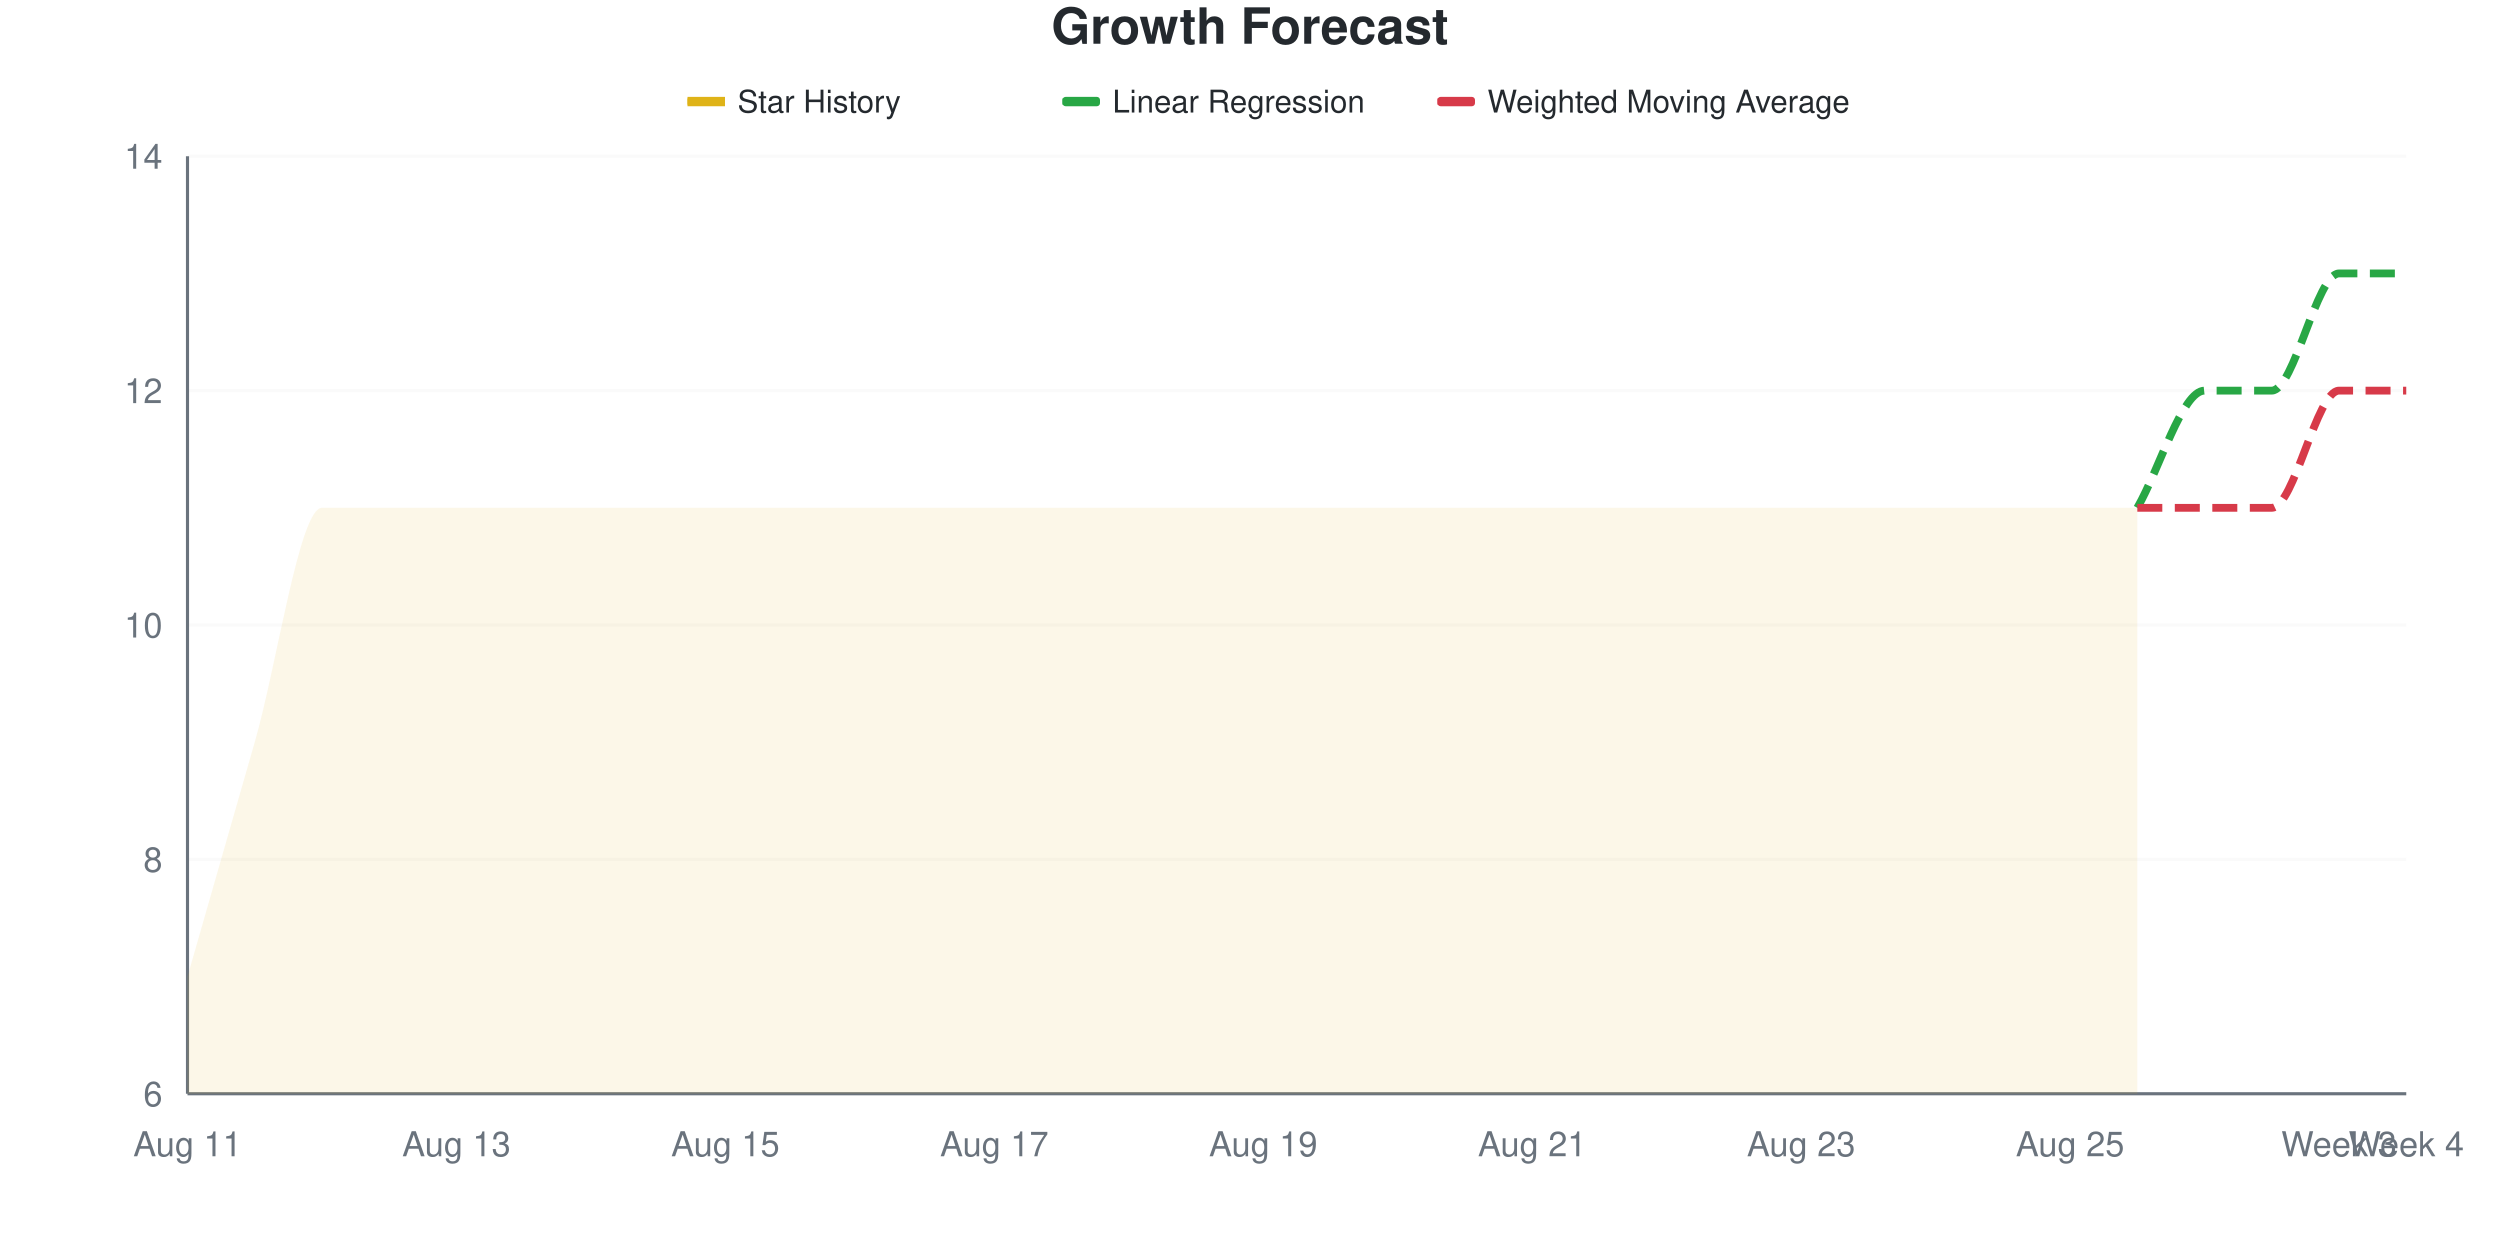
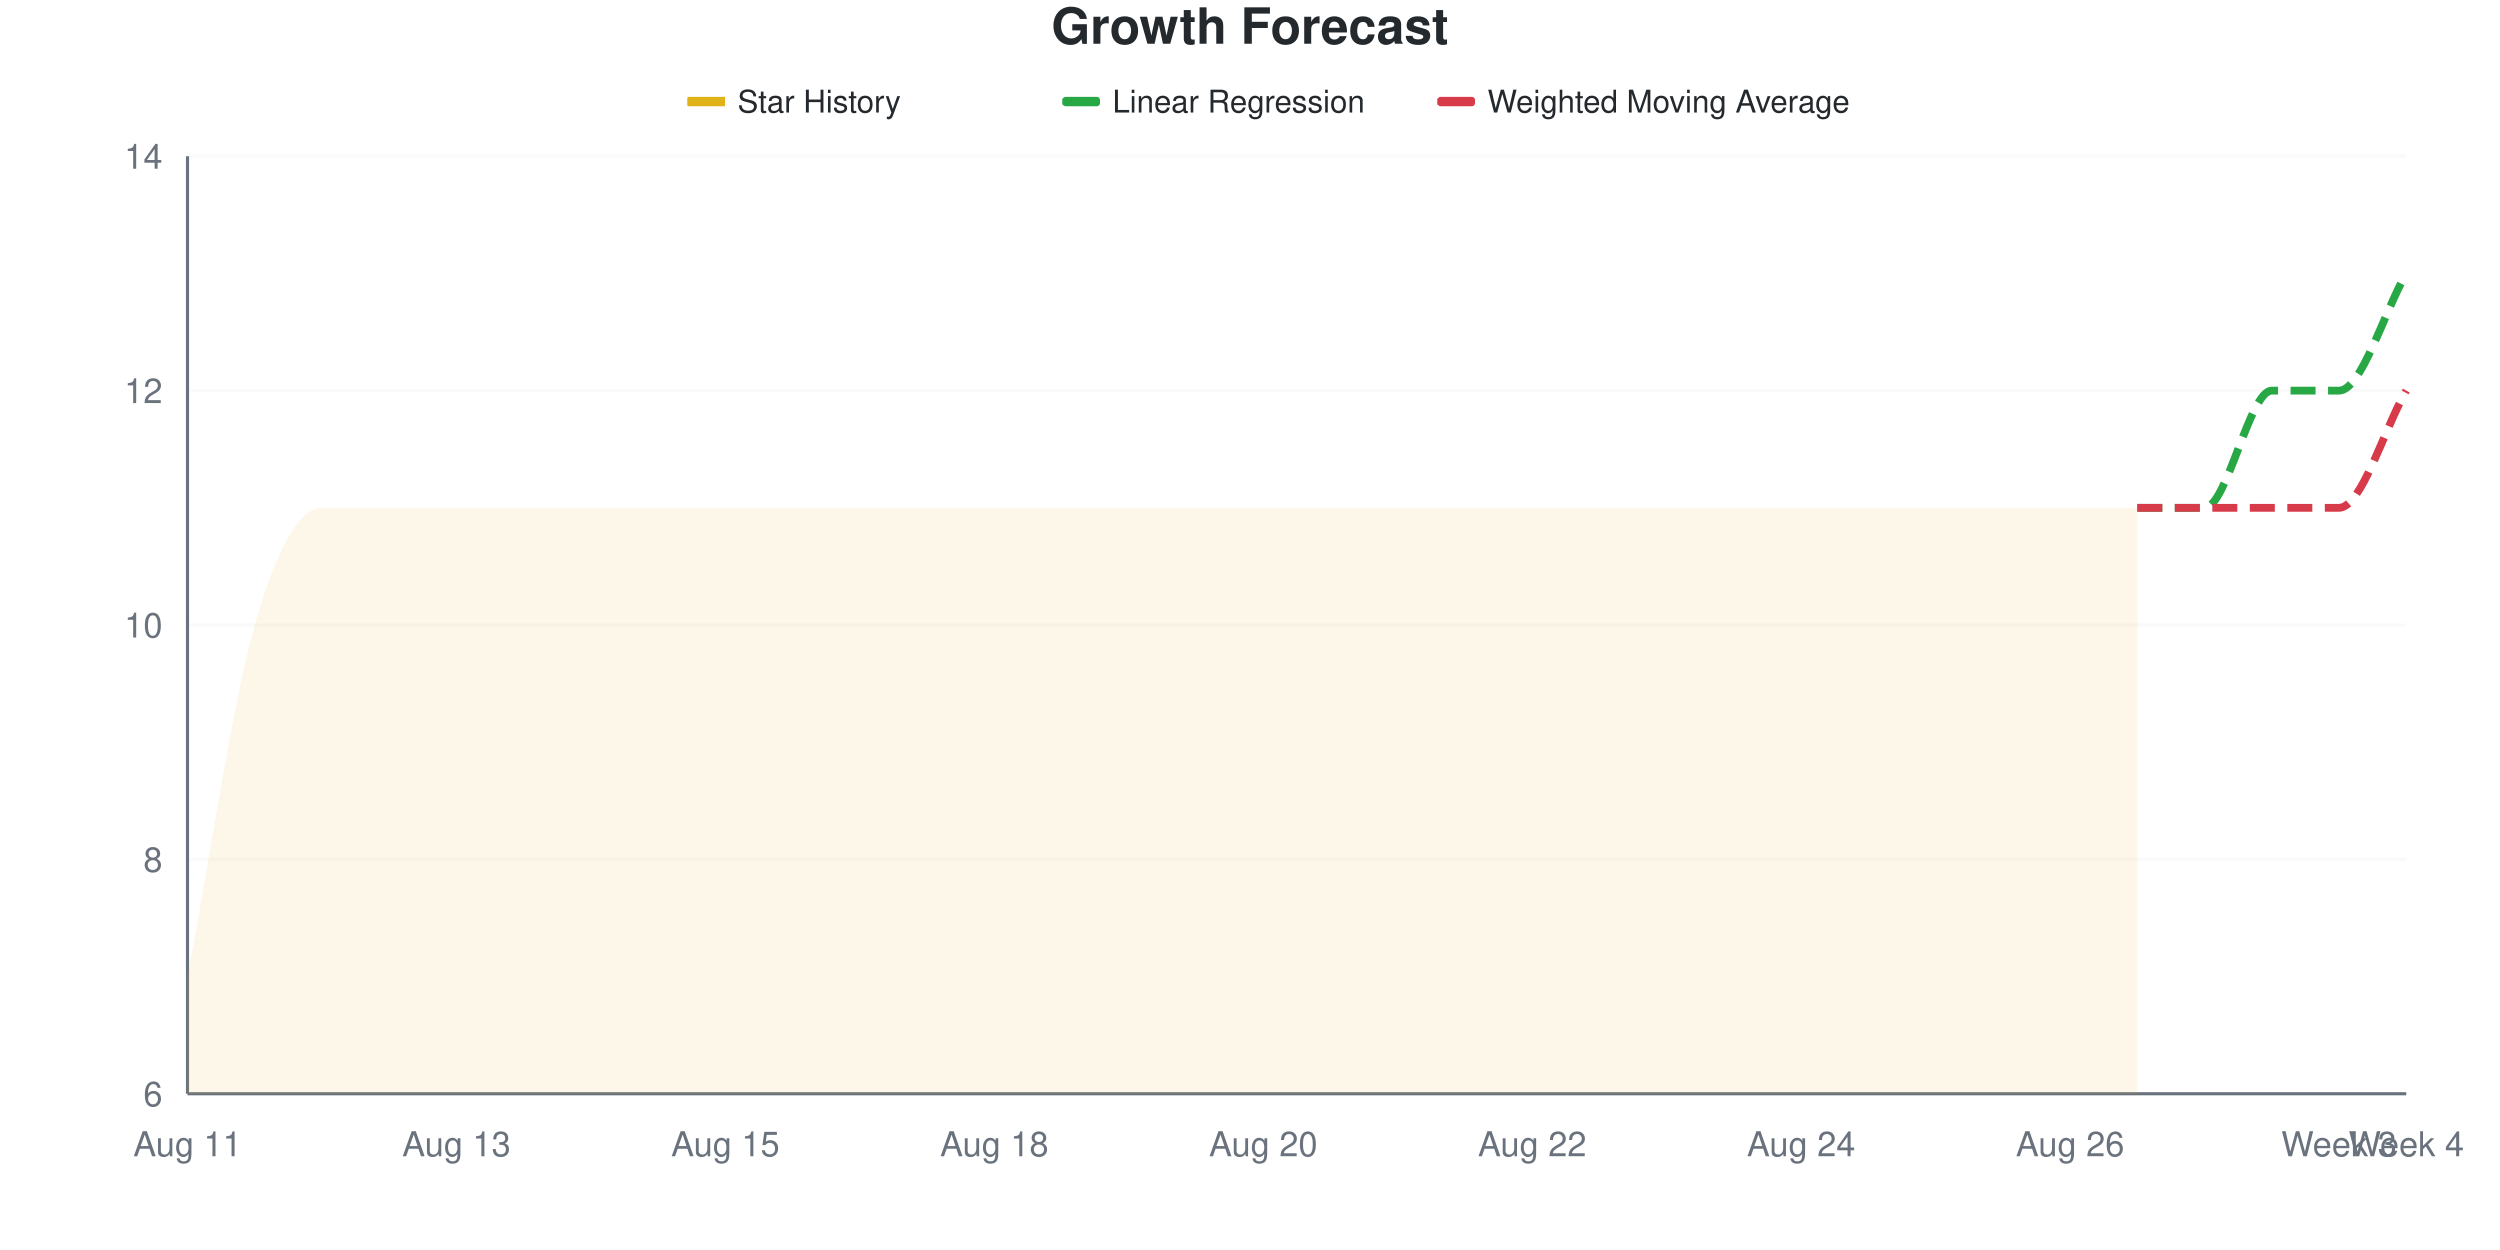
<svg xmlns="http://www.w3.org/2000/svg" viewBox="0 0 800 400" width="800" height="400">
  <style>
    @keyframes drawLine {
      to { stroke-dashoffset: 0; }
    }
    @keyframes fadeInPoint {
      from { opacity: 0; }
      to { opacity: 1; }
    }
    .data-line-0 {
-       stroke-dasharray: 1162;
-       stroke-dashoffset: 1162;
+       stroke-dasharray: 1165;
+       stroke-dashoffset: 1165;
      animation: drawLine 2s ease-out forwards;
    }
    .data-point {
      opacity: 0;
      animation: fadeInPoint 0.5s ease-out forwards;
    }
    .chart-bg { fill: #fff; }
    .chart-text { fill: #24292e; }
    .chart-muted { fill: #6a737d; }
    .chart-grid { stroke: #eee; }
    .chart-axis { stroke: #6a737d; }
    @media (prefers-color-scheme: dark) {
      .chart-bg { fill: #0d1117; }
      .chart-text { fill: #e6edf3; }
      .chart-muted { fill: #8b949e; }
      .chart-grid { stroke: #21262d; }
      .chart-axis { stroke: #8b949e; }
    }
  </style>
  <rect width="800" height="400" class="chart-bg" />
  <text x="400" y="14" text-anchor="middle" class="chart-text" font-size="16" font-weight="bold" font-family="-apple-system, BlinkMacSystemFont, 'Segoe UI', Helvetica, Arial, sans-serif">Growth Forecast</text>
  <g class="legend">
    <rect x="220" y="31" width="12" height="3" fill="#dfb317" />
    <line x1="220" y1="32.5" x2="232" y2="32.5" stroke="#dfb317" stroke-width="2" />
    <text x="236" y="36" class="chart-text" font-size="10" font-family="-apple-system, BlinkMacSystemFont, 'Segoe UI', Helvetica, Arial, sans-serif">Star History</text>
    <rect x="340" y="31" width="12" height="3" fill="#28a745" rx="1" />
    <line x1="340" y1="32.5" x2="352" y2="32.5" stroke="#28a745" stroke-width="2" stroke-dasharray="4,2" />
    <text x="356" y="36" class="chart-text" font-size="10" font-family="-apple-system, BlinkMacSystemFont, 'Segoe UI', Helvetica, Arial, sans-serif">Linear Regression</text>
    <rect x="460" y="31" width="12" height="3" fill="#d73a49" rx="1" />
    <line x1="460" y1="32.5" x2="472" y2="32.5" stroke="#d73a49" stroke-width="2" stroke-dasharray="4,2" />
    <text x="476" y="36" class="chart-text" font-size="10" font-family="-apple-system, BlinkMacSystemFont, 'Segoe UI', Helvetica, Arial, sans-serif">Weighted Moving Average</text>
  </g>
  <g class="grid">
    <line x1="60" y1="350" x2="770" y2="350" class="chart-grid" stroke-opacity="0.3" />
    <text x="52" y="354" text-anchor="end" class="chart-muted" font-size="11" font-family="-apple-system, BlinkMacSystemFont, 'Segoe UI', Helvetica, Arial, sans-serif">6</text>
    <line x1="60" y1="275" x2="770" y2="275" class="chart-grid" stroke-opacity="0.3" />
    <text x="52" y="279" text-anchor="end" class="chart-muted" font-size="11" font-family="-apple-system, BlinkMacSystemFont, 'Segoe UI', Helvetica, Arial, sans-serif">8</text>
    <line x1="60" y1="200" x2="770" y2="200" class="chart-grid" stroke-opacity="0.3" />
    <text x="52" y="204" text-anchor="end" class="chart-muted" font-size="11" font-family="-apple-system, BlinkMacSystemFont, 'Segoe UI', Helvetica, Arial, sans-serif">10</text>
    <line x1="60" y1="125" x2="770" y2="125" class="chart-grid" stroke-opacity="0.3" />
    <text x="52" y="129" text-anchor="end" class="chart-muted" font-size="11" font-family="-apple-system, BlinkMacSystemFont, 'Segoe UI', Helvetica, Arial, sans-serif">12</text>
    <line x1="60" y1="50" x2="770" y2="50" class="chart-grid" stroke-opacity="0.3" />
    <text x="52" y="54" text-anchor="end" class="chart-muted" font-size="11" font-family="-apple-system, BlinkMacSystemFont, 'Segoe UI', Helvetica, Arial, sans-serif">14</text>
  </g>
  <g class="milestones">
    
  </g>
  <g class="x-axis">
    <text x="60" y="370" text-anchor="middle" class="chart-muted" font-size="11" font-family="-apple-system, BlinkMacSystemFont, 'Segoe UI', Helvetica, Arial, sans-serif">Aug 11</text>
    <text x="146.061" y="370" text-anchor="middle" class="chart-muted" font-size="11" font-family="-apple-system, BlinkMacSystemFont, 'Segoe UI', Helvetica, Arial, sans-serif">Aug 13</text>
    <text x="232.121" y="370" text-anchor="middle" class="chart-muted" font-size="11" font-family="-apple-system, BlinkMacSystemFont, 'Segoe UI', Helvetica, Arial, sans-serif">Aug 15</text>
-     <text x="318.182" y="370" text-anchor="middle" class="chart-muted" font-size="11" font-family="-apple-system, BlinkMacSystemFont, 'Segoe UI', Helvetica, Arial, sans-serif">Aug 17</text>
-     <text x="404.242" y="370" text-anchor="middle" class="chart-muted" font-size="11" font-family="-apple-system, BlinkMacSystemFont, 'Segoe UI', Helvetica, Arial, sans-serif">Aug 19</text>
-     <text x="490.303" y="370" text-anchor="middle" class="chart-muted" font-size="11" font-family="-apple-system, BlinkMacSystemFont, 'Segoe UI', Helvetica, Arial, sans-serif">Aug 21</text>
-     <text x="576.364" y="370" text-anchor="middle" class="chart-muted" font-size="11" font-family="-apple-system, BlinkMacSystemFont, 'Segoe UI', Helvetica, Arial, sans-serif">Aug 23</text>
-     <text x="662.424" y="370" text-anchor="middle" class="chart-muted" font-size="11" font-family="-apple-system, BlinkMacSystemFont, 'Segoe UI', Helvetica, Arial, sans-serif">Aug 25</text>
+     <text x="318.182" y="370" text-anchor="middle" class="chart-muted" font-size="11" font-family="-apple-system, BlinkMacSystemFont, 'Segoe UI', Helvetica, Arial, sans-serif">Aug 18</text>
+     <text x="404.242" y="370" text-anchor="middle" class="chart-muted" font-size="11" font-family="-apple-system, BlinkMacSystemFont, 'Segoe UI', Helvetica, Arial, sans-serif">Aug 20</text>
+     <text x="490.303" y="370" text-anchor="middle" class="chart-muted" font-size="11" font-family="-apple-system, BlinkMacSystemFont, 'Segoe UI', Helvetica, Arial, sans-serif">Aug 22</text>
+     <text x="576.364" y="370" text-anchor="middle" class="chart-muted" font-size="11" font-family="-apple-system, BlinkMacSystemFont, 'Segoe UI', Helvetica, Arial, sans-serif">Aug 24</text>
+     <text x="662.424" y="370" text-anchor="middle" class="chart-muted" font-size="11" font-family="-apple-system, BlinkMacSystemFont, 'Segoe UI', Helvetica, Arial, sans-serif">Aug 26</text>
    <text x="748.485" y="370" text-anchor="middle" class="chart-muted" font-size="11" font-family="-apple-system, BlinkMacSystemFont, 'Segoe UI', Helvetica, Arial, sans-serif">Week 3</text>
    <text x="770" y="370" text-anchor="middle" class="chart-muted" font-size="11" font-family="-apple-system, BlinkMacSystemFont, 'Segoe UI', Helvetica, Arial, sans-serif">Week 4</text>
  </g>
  <line x1="60" y1="50" x2="60" y2="350" class="chart-axis" stroke-width="1" />
  <line x1="60" y1="350" x2="770" y2="350" class="chart-axis" stroke-width="1" />
-   <path d="M60,350 L60,312.5 C67.172,287.5 74.343,262.5 81.515,237.5 C88.687,212.5 95.859,162.5 103.03,162.5 C110.202,162.5 117.374,162.5 124.545,162.5 C131.717,162.5 138.889,162.5 146.061,162.5 C153.232,162.5 160.404,162.5 167.576,162.5 C174.747,162.5 181.919,162.5 189.091,162.5 C196.263,162.5 203.434,162.5 210.606,162.5 C217.778,162.5 224.949,162.5 232.121,162.5 C239.293,162.5 246.465,162.5 253.636,162.5 C260.808,162.5 267.98,162.5 275.152,162.5 C282.323,162.5 289.495,162.5 296.667,162.5 C303.838,162.5 311.01,162.5 318.182,162.5 C325.354,162.5 332.525,162.5 339.697,162.5 C346.869,162.5 354.04,162.5 361.212,162.5 C368.384,162.5 375.556,162.5 382.727,162.5 C389.899,162.5 397.071,162.5 404.242,162.5 C411.414,162.5 418.586,162.5 425.758,162.5 C432.929,162.5 440.101,162.5 447.273,162.5 C454.444,162.5 461.616,162.5 468.788,162.5 C475.96,162.5 483.131,162.5 490.303,162.5 C497.475,162.5 504.646,162.5 511.818,162.5 C518.99,162.5 526.162,162.5 533.333,162.5 C540.505,162.5 547.677,162.5 554.848,162.5 C562.02,162.5 569.192,162.5 576.364,162.5 C583.535,162.5 590.707,162.5 597.879,162.5 C605.051,162.5 612.222,162.5 619.394,162.5 C626.566,162.5 633.737,162.5 640.909,162.5 C648.081,162.5 655.253,162.5 662.424,162.5 C669.596,162.5 676.768,162.5 683.939,162.5 L683.939,350 L60,350 Z" fill="#dfb317" fill-opacity="0.1" />
-   <path d="M60,350 L60,312.5 C67.172,287.5 74.343,262.5 81.515,237.5 C88.687,212.5 95.859,162.5 103.03,162.5 C110.202,162.5 117.374,162.5 124.545,162.5 C131.717,162.5 138.889,162.5 146.061,162.5 C153.232,162.5 160.404,162.5 167.576,162.5 C174.747,162.5 181.919,162.5 189.091,162.5 C196.263,162.5 203.434,162.5 210.606,162.5 C217.778,162.5 224.949,162.5 232.121,162.5 C239.293,162.5 246.465,162.5 253.636,162.5 C260.808,162.5 267.98,162.5 275.152,162.5 C282.323,162.5 289.495,162.5 296.667,162.5 C303.838,162.5 311.01,162.5 318.182,162.5 C325.354,162.5 332.525,162.5 339.697,162.5 C346.869,162.5 354.04,162.5 361.212,162.5 C368.384,162.5 375.556,162.5 382.727,162.5 C389.899,162.5 397.071,162.5 404.242,162.5 C411.414,162.5 418.586,162.5 425.758,162.5 C432.929,162.5 440.101,162.5 447.273,162.5 C454.444,162.5 461.616,162.5 468.788,162.5 C475.96,162.5 483.131,162.5 490.303,162.5 C497.475,162.5 504.646,162.5 511.818,162.5 C518.99,162.5 526.162,162.5 533.333,162.5 C540.505,162.5 547.677,162.5 554.848,162.5 C562.02,162.5 569.192,162.5 576.364,162.5 C583.535,162.5 590.707,162.5 597.879,162.5 C605.051,162.5 612.222,162.5 619.394,162.5 C626.566,162.5 633.737,162.5 640.909,162.5 C648.081,162.5 655.253,162.5 662.424,162.5 C669.596,162.5 676.768,162.5 683.939,162.5" fill="none" stroke="#dfb317" stroke-width="2.5" class="data-line-0" />
-   <path d="M683.939,162.5 C691.111,150 698.283,125 705.455,125 C712.626,125 719.798,125 726.97,125 C734.141,125 741.313,87.5 748.485,87.5 C755.657,87.5 762.828,87.5 770,87.5" fill="none" stroke="#28a745" stroke-width="2.5" stroke-dasharray="8,4" />
-   <path d="M683.939,162.5 C691.111,162.5 698.283,162.5 705.455,162.5 C712.626,162.5 719.798,162.5 726.97,162.5 C734.141,162.5 741.313,125 748.485,125 C755.657,125 762.828,125 770,125" fill="none" stroke="#d73a49" stroke-width="2.5" stroke-dasharray="8,4" />
+   <path d="M60,350 L60,312.5 C67.172,275 74.343,225 81.515,200 C88.687,175 95.859,162.5 103.03,162.5 C110.202,162.5 117.374,162.5 124.545,162.5 C131.717,162.5 138.889,162.5 146.061,162.5 C153.232,162.5 160.404,162.5 167.576,162.5 C174.747,162.5 181.919,162.5 189.091,162.5 C196.263,162.5 203.434,162.5 210.606,162.5 C217.778,162.5 224.949,162.5 232.121,162.5 C239.293,162.5 246.465,162.5 253.636,162.5 C260.808,162.5 267.98,162.5 275.152,162.5 C282.323,162.5 289.495,162.5 296.667,162.5 C303.838,162.5 311.01,162.5 318.182,162.5 C325.354,162.5 332.525,162.5 339.697,162.5 C346.869,162.5 354.04,162.5 361.212,162.5 C368.384,162.5 375.556,162.5 382.727,162.5 C389.899,162.5 397.071,162.5 404.242,162.5 C411.414,162.5 418.586,162.5 425.758,162.5 C432.929,162.5 440.101,162.5 447.273,162.5 C454.444,162.5 461.616,162.5 468.788,162.5 C475.96,162.5 483.131,162.5 490.303,162.5 C497.475,162.5 504.646,162.5 511.818,162.5 C518.99,162.5 526.162,162.5 533.333,162.5 C540.505,162.5 547.677,162.5 554.848,162.5 C562.02,162.5 569.192,162.5 576.364,162.5 C583.535,162.5 590.707,162.5 597.879,162.5 C605.051,162.5 612.222,162.5 619.394,162.5 C626.566,162.5 633.737,162.5 640.909,162.5 C648.081,162.5 655.253,162.5 662.424,162.5 C669.596,162.5 676.768,162.5 683.939,162.5 L683.939,350 L60,350 Z" fill="#dfb317" fill-opacity="0.1" />
+   <path d="M60,350 L60,312.5 C67.172,275 74.343,225 81.515,200 C88.687,175 95.859,162.5 103.03,162.5 C110.202,162.5 117.374,162.5 124.545,162.5 C131.717,162.5 138.889,162.5 146.061,162.5 C153.232,162.5 160.404,162.5 167.576,162.5 C174.747,162.5 181.919,162.5 189.091,162.5 C196.263,162.5 203.434,162.5 210.606,162.5 C217.778,162.5 224.949,162.5 232.121,162.5 C239.293,162.5 246.465,162.5 253.636,162.5 C260.808,162.5 267.98,162.5 275.152,162.5 C282.323,162.5 289.495,162.5 296.667,162.5 C303.838,162.5 311.01,162.5 318.182,162.5 C325.354,162.5 332.525,162.5 339.697,162.5 C346.869,162.5 354.04,162.5 361.212,162.5 C368.384,162.5 375.556,162.5 382.727,162.5 C389.899,162.5 397.071,162.5 404.242,162.5 C411.414,162.5 418.586,162.5 425.758,162.5 C432.929,162.5 440.101,162.5 447.273,162.5 C454.444,162.5 461.616,162.5 468.788,162.5 C475.96,162.5 483.131,162.5 490.303,162.5 C497.475,162.5 504.646,162.5 511.818,162.5 C518.99,162.5 526.162,162.5 533.333,162.5 C540.505,162.5 547.677,162.5 554.848,162.5 C562.02,162.5 569.192,162.5 576.364,162.5 C583.535,162.5 590.707,162.5 597.879,162.5 C605.051,162.5 612.222,162.5 619.394,162.5 C626.566,162.5 633.737,162.5 640.909,162.5 C648.081,162.5 655.253,162.5 662.424,162.5 C669.596,162.5 676.768,162.5 683.939,162.5" fill="none" stroke="#dfb317" stroke-width="2.5" class="data-line-0" />
+   <path d="M683.939,162.5 C691.111,162.5 698.283,162.5 705.455,162.5 C712.626,162.5 719.798,125 726.97,125 C734.141,125 741.313,125 748.485,125 C755.657,125 762.828,100 770,87.5" fill="none" stroke="#28a745" stroke-width="2.5" stroke-dasharray="8,4" />
+   <path d="M683.939,162.5 C691.111,162.5 698.283,162.5 705.455,162.5 C712.626,162.5 719.798,162.5 726.97,162.5 C734.141,162.5 741.313,162.5 748.485,162.5 C755.657,162.5 762.828,137.5 770,125" fill="none" stroke="#d73a49" stroke-width="2.5" stroke-dasharray="8,4" />
  <g class="points">
    <circle cx="60" cy="312.5" r="4" fill="#dfb317" class="data-point" style="animation-delay: 1.50s" />
-     <circle cx="81.515" cy="237.5" r="4" fill="#dfb317" class="data-point" style="animation-delay: 1.55s" />
+     <circle cx="81.515" cy="200" r="4" fill="#dfb317" class="data-point" style="animation-delay: 1.55s" />
    <circle cx="103.03" cy="162.5" r="4" fill="#dfb317" class="data-point" style="animation-delay: 1.60s" />
    <circle cx="124.545" cy="162.5" r="4" fill="#dfb317" class="data-point" style="animation-delay: 1.65s" />
    <circle cx="146.061" cy="162.5" r="4" fill="#dfb317" class="data-point" style="animation-delay: 1.70s" />
    <circle cx="167.576" cy="162.5" r="4" fill="#dfb317" class="data-point" style="animation-delay: 1.75s" />
    <circle cx="189.091" cy="162.5" r="4" fill="#dfb317" class="data-point" style="animation-delay: 1.80s" />
    <circle cx="210.606" cy="162.5" r="4" fill="#dfb317" class="data-point" style="animation-delay: 1.85s" />
    <circle cx="232.121" cy="162.5" r="4" fill="#dfb317" class="data-point" style="animation-delay: 1.90s" />
    <circle cx="253.636" cy="162.5" r="4" fill="#dfb317" class="data-point" style="animation-delay: 1.95s" />
    <circle cx="275.152" cy="162.5" r="4" fill="#dfb317" class="data-point" style="animation-delay: 2.00s" />
    <circle cx="296.667" cy="162.5" r="4" fill="#dfb317" class="data-point" style="animation-delay: 2.05s" />
    <circle cx="318.182" cy="162.5" r="4" fill="#dfb317" class="data-point" style="animation-delay: 2.10s" />
    <circle cx="339.697" cy="162.5" r="4" fill="#dfb317" class="data-point" style="animation-delay: 2.15s" />
    <circle cx="361.212" cy="162.5" r="4" fill="#dfb317" class="data-point" style="animation-delay: 2.20s" />
    <circle cx="382.727" cy="162.5" r="4" fill="#dfb317" class="data-point" style="animation-delay: 2.25s" />
    <circle cx="404.242" cy="162.5" r="4" fill="#dfb317" class="data-point" style="animation-delay: 2.30s" />
    <circle cx="425.758" cy="162.5" r="4" fill="#dfb317" class="data-point" style="animation-delay: 2.35s" />
    <circle cx="447.273" cy="162.5" r="4" fill="#dfb317" class="data-point" style="animation-delay: 2.40s" />
    <circle cx="468.788" cy="162.5" r="4" fill="#dfb317" class="data-point" style="animation-delay: 2.45s" />
    <circle cx="490.303" cy="162.5" r="4" fill="#dfb317" class="data-point" style="animation-delay: 2.50s" />
    <circle cx="511.818" cy="162.5" r="4" fill="#dfb317" class="data-point" style="animation-delay: 2.55s" />
    <circle cx="533.333" cy="162.5" r="4" fill="#dfb317" class="data-point" style="animation-delay: 2.60s" />
    <circle cx="554.848" cy="162.5" r="4" fill="#dfb317" class="data-point" style="animation-delay: 2.65s" />
    <circle cx="576.364" cy="162.5" r="4" fill="#dfb317" class="data-point" style="animation-delay: 2.70s" />
    <circle cx="597.879" cy="162.5" r="4" fill="#dfb317" class="data-point" style="animation-delay: 2.75s" />
    <circle cx="619.394" cy="162.5" r="4" fill="#dfb317" class="data-point" style="animation-delay: 2.80s" />
    <circle cx="640.909" cy="162.5" r="4" fill="#dfb317" class="data-point" style="animation-delay: 2.85s" />
    <circle cx="662.424" cy="162.5" r="4" fill="#dfb317" class="data-point" style="animation-delay: 2.90s" />
    <circle cx="683.939" cy="162.5" r="4" fill="#dfb317" class="data-point" style="animation-delay: 2.95s" />
  </g>
</svg>
